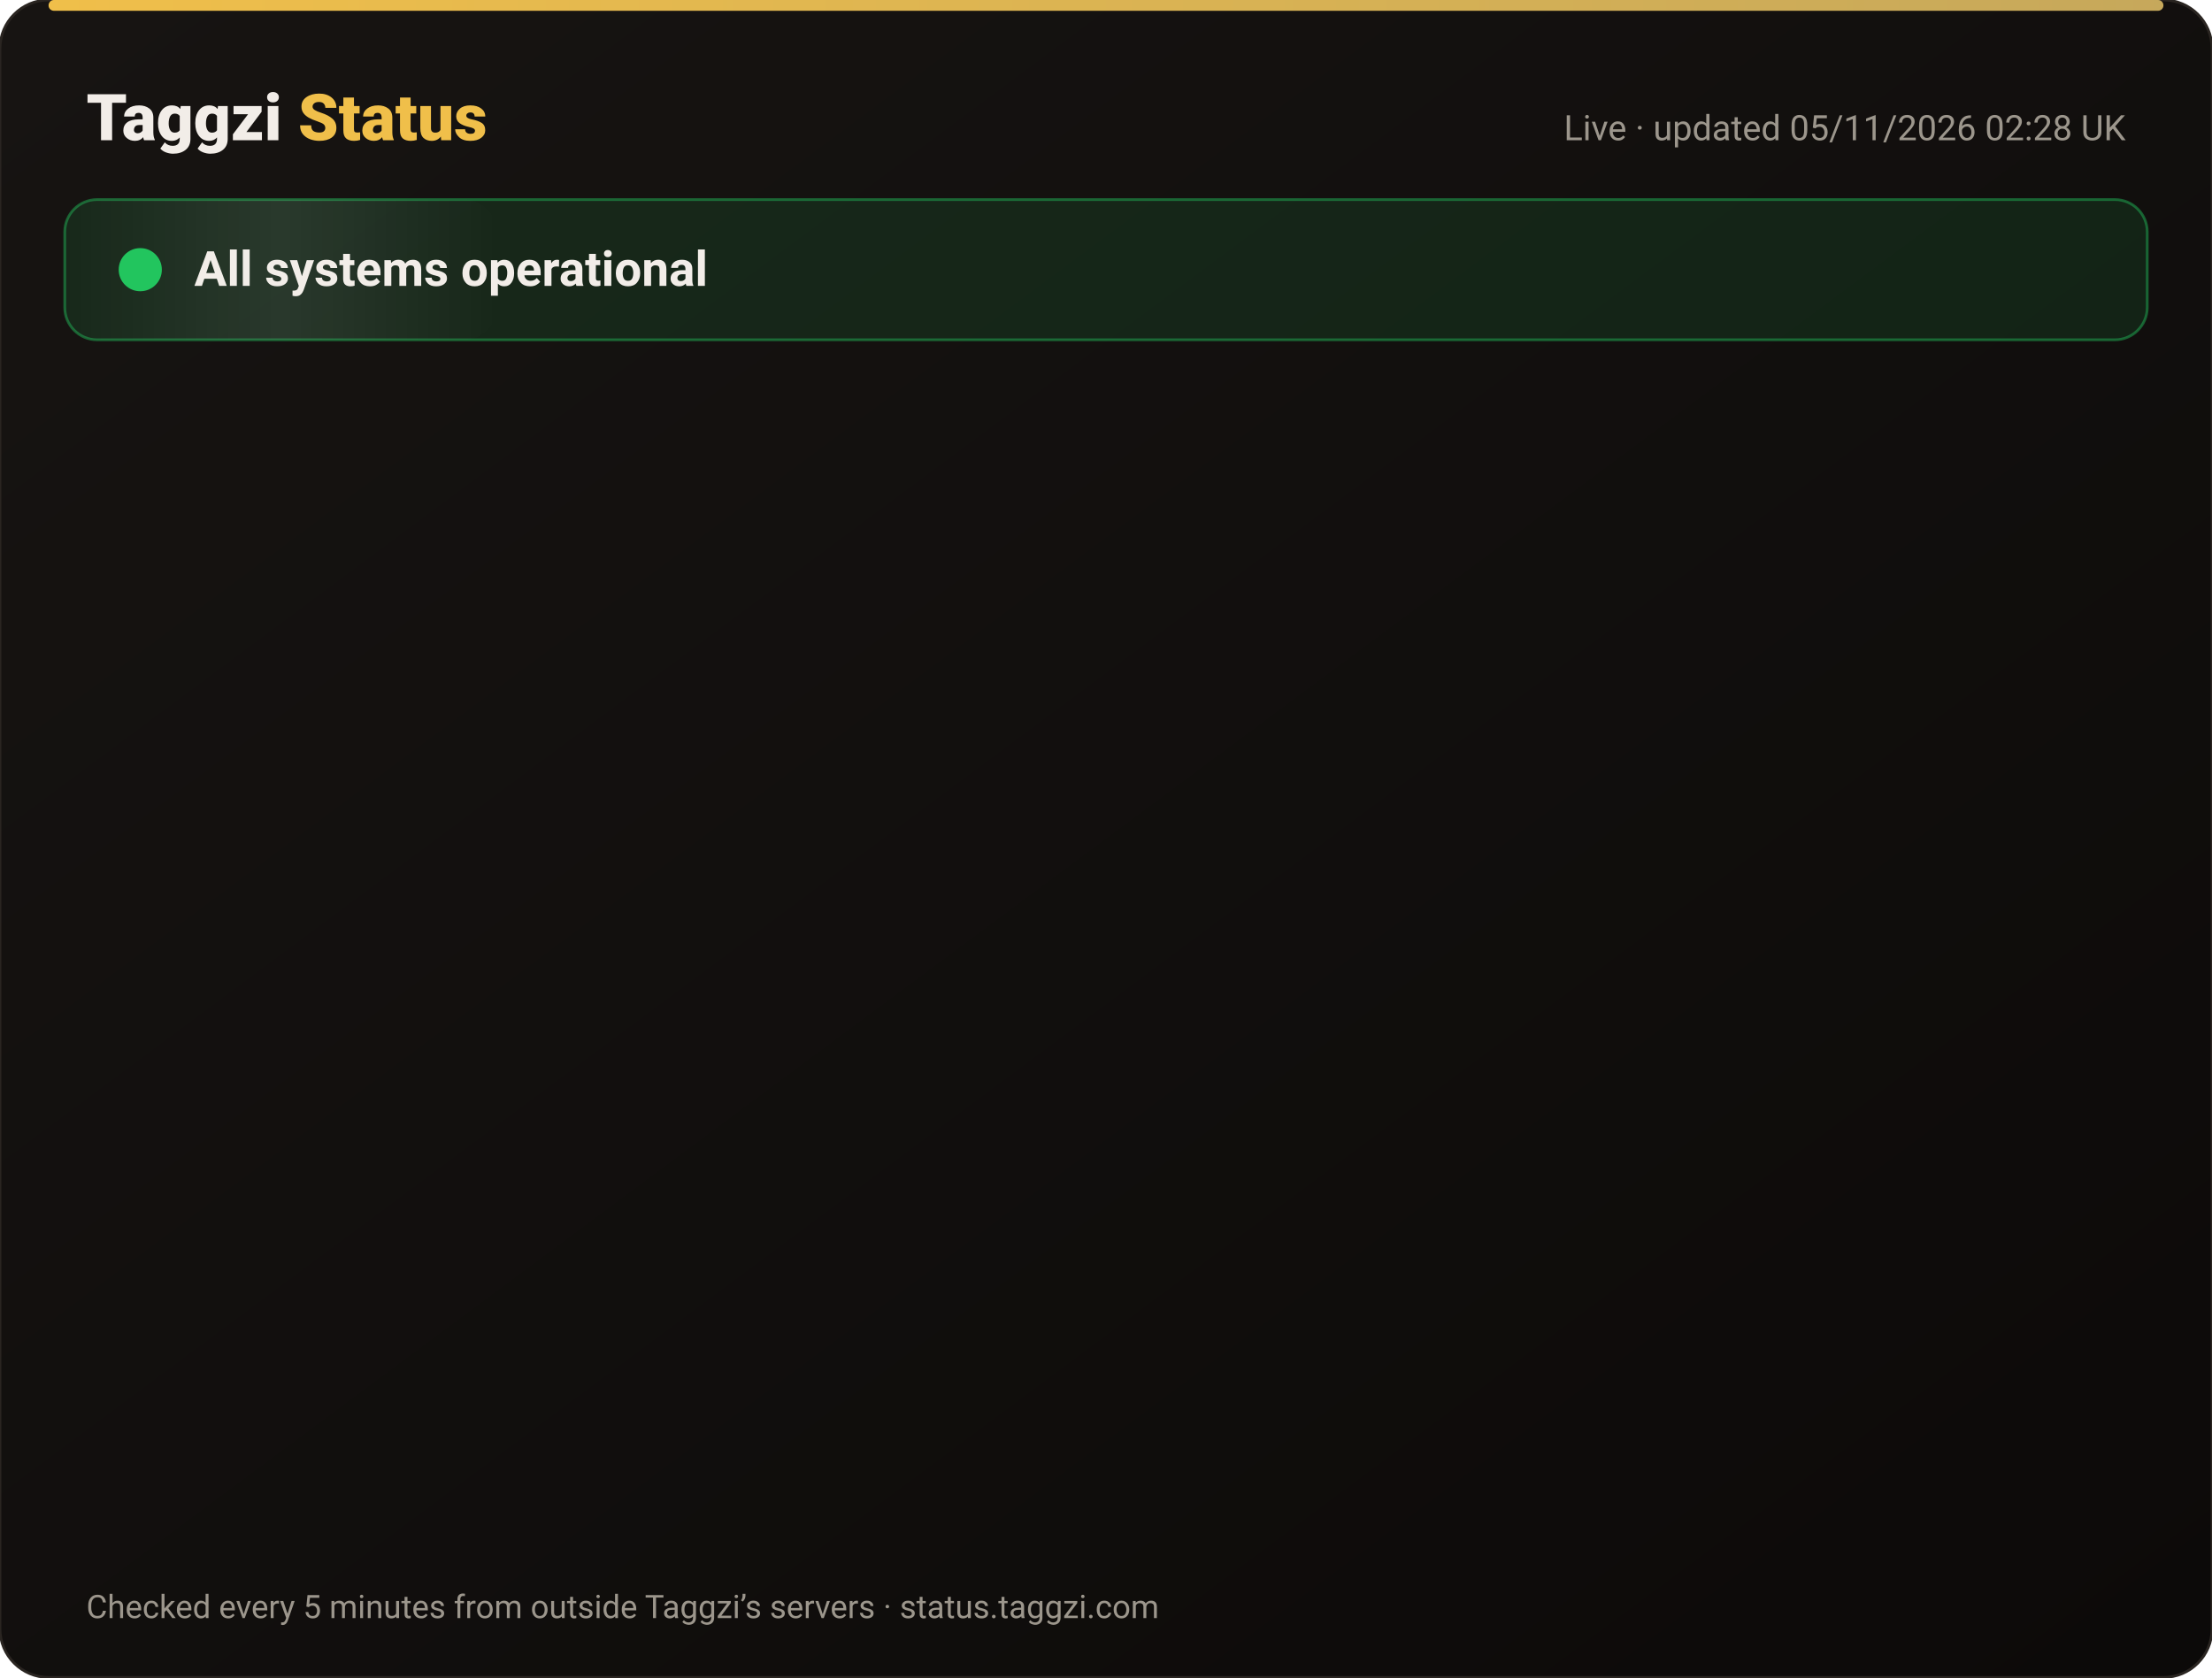
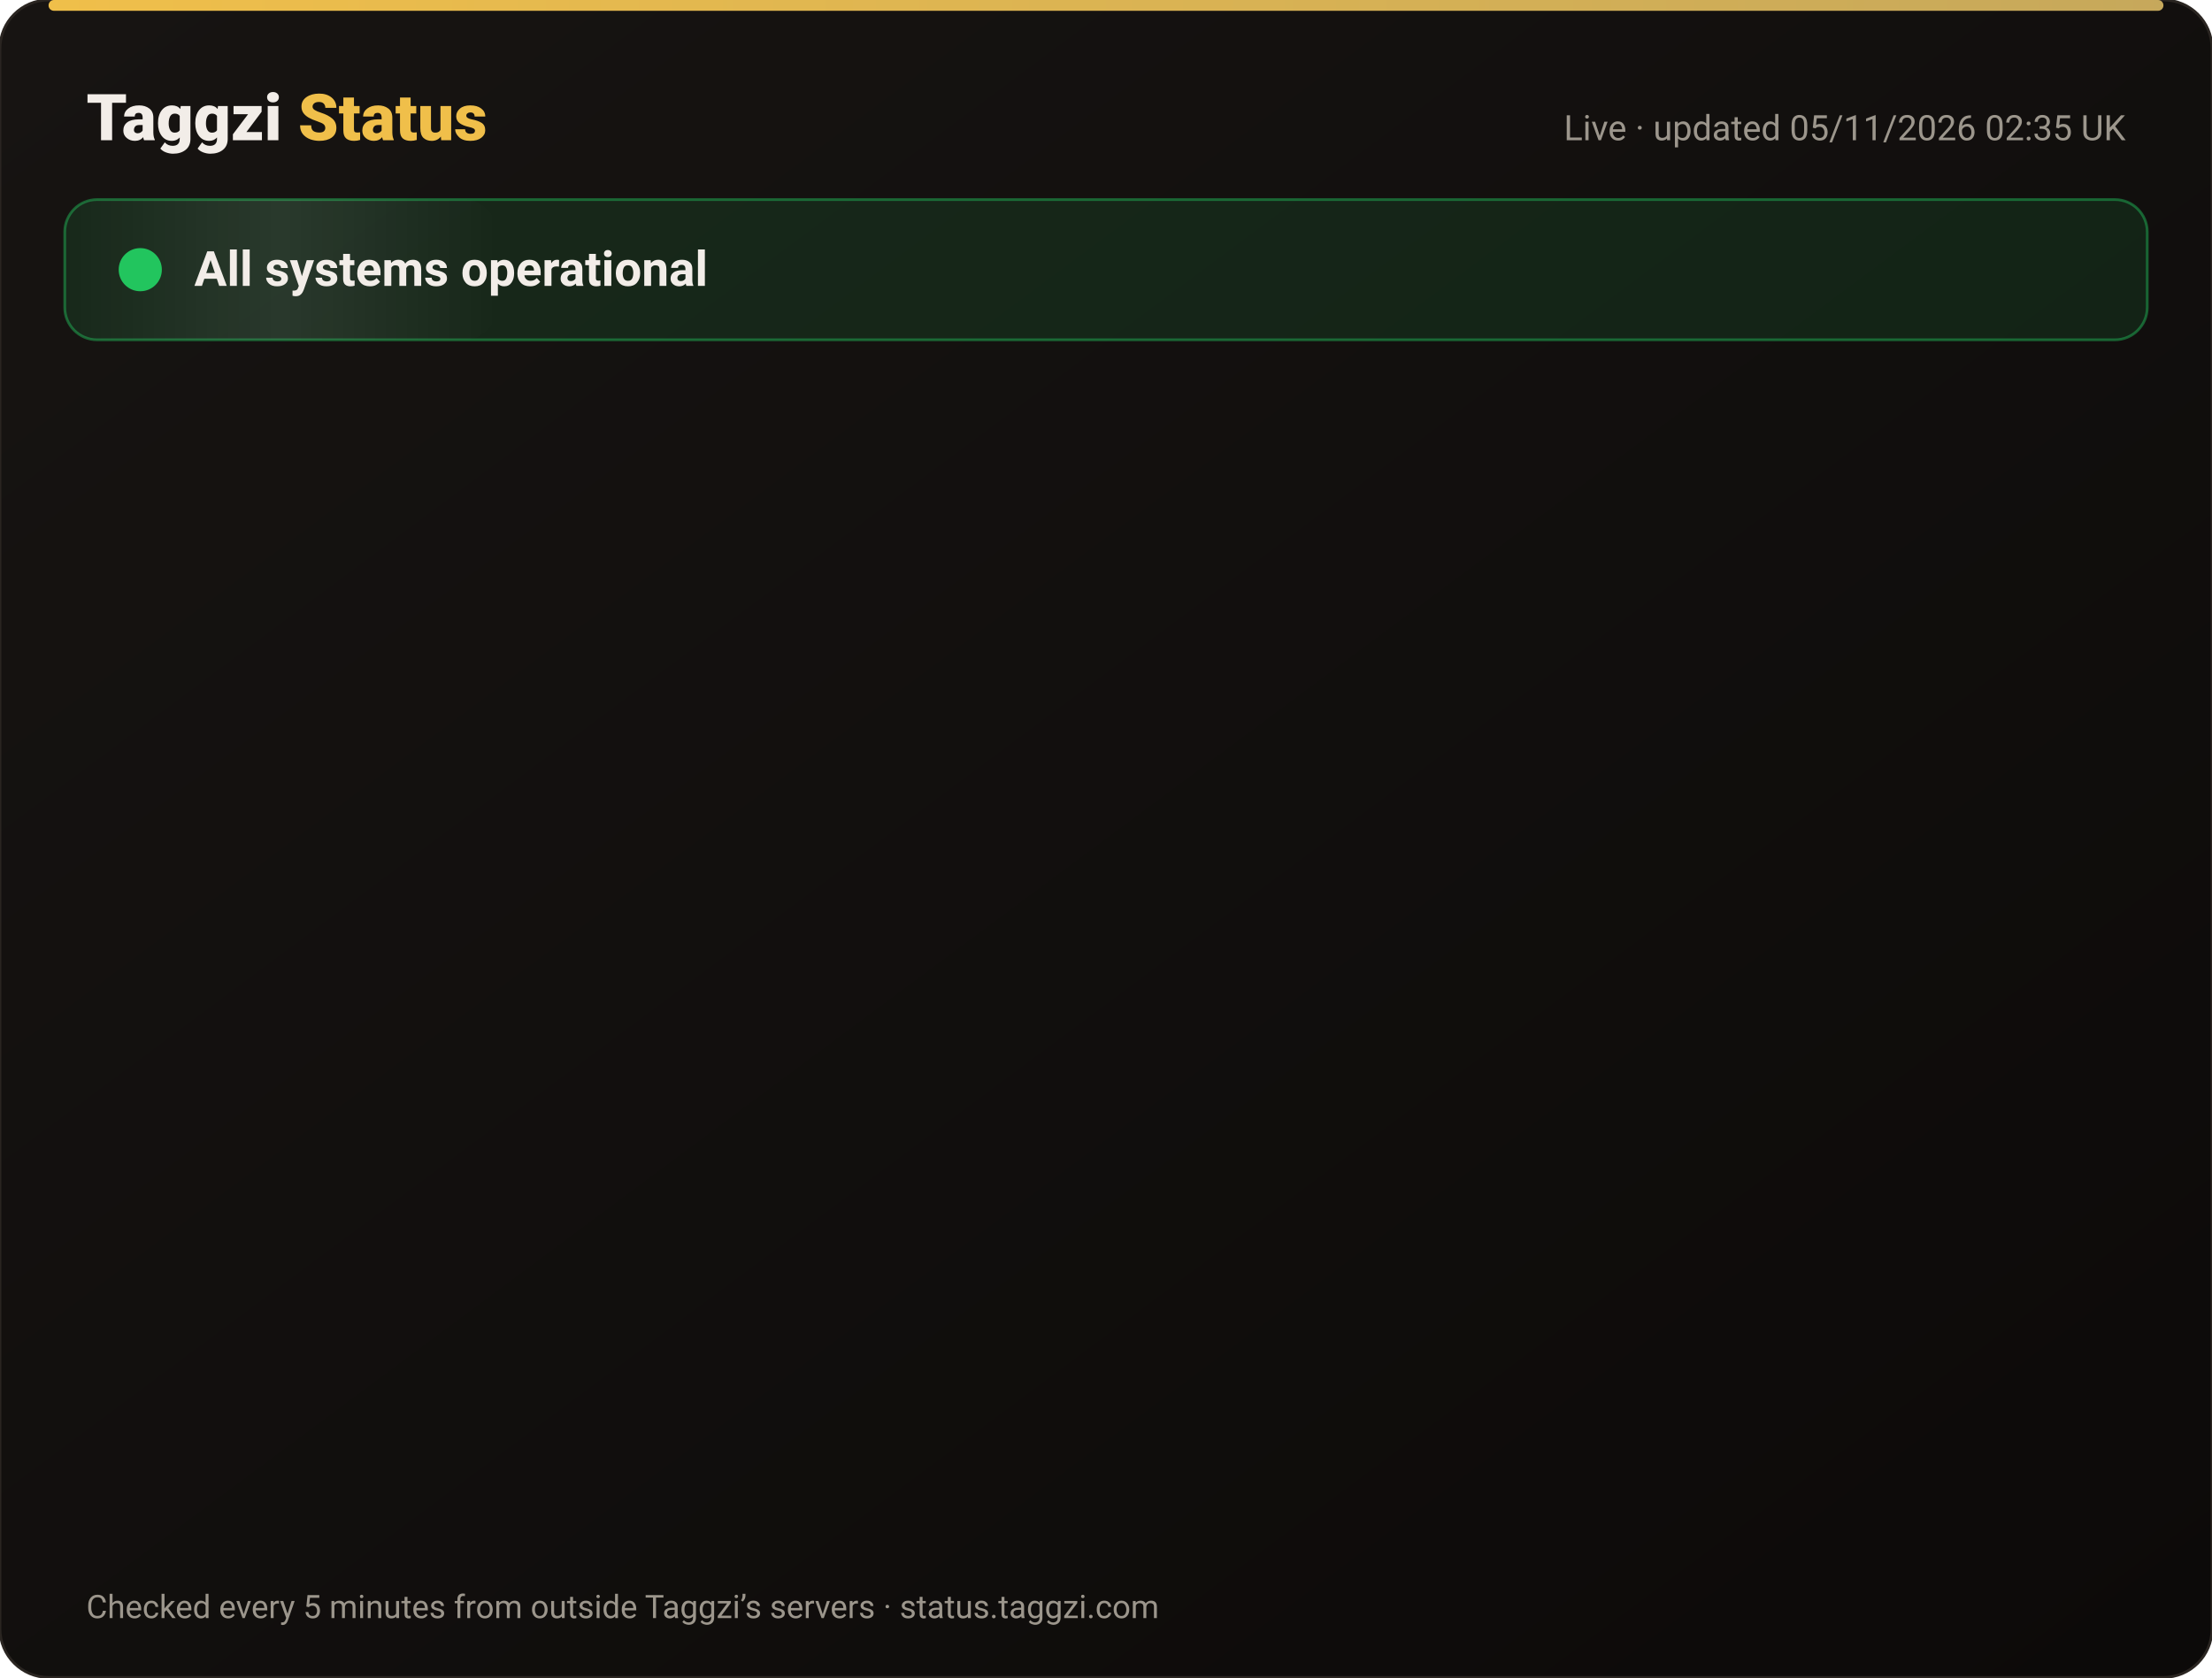
<svg xmlns="http://www.w3.org/2000/svg" width="820" height="622" viewBox="0 0 820 622" font-family="-apple-system,Segoe UI,Roboto,Helvetica,Arial,sans-serif">
  <defs>
    <linearGradient id="bg" x1="0" y1="0" x2="1" y2="1">
      <stop offset="0" stop-color="#171412" />
      <stop offset="1" stop-color="#0C0A09" />
    </linearGradient>
    <linearGradient id="gold" x1="0" x2="1">
      <stop offset="0" stop-color="#F0BF4A" />
      <stop offset="1" stop-color="#c6a85b" />
    </linearGradient>
    <linearGradient id="shine" x1="0" x2="1">
      <stop offset="0" stop-color="#fff" stop-opacity="0" />
      <stop offset=".5" stop-color="#fff" stop-opacity=".08" />
      <stop offset="1" stop-color="#fff" stop-opacity="0" />
    </linearGradient>
  </defs>
  <rect width="820" height="622" rx="18" fill="url(#bg)" stroke="#2a2521" />
  <rect x="18" y="0" width="784" height="4" rx="2" fill="url(#gold)" />
  <text x="32" y="52" font-size="24" font-weight="800" fill="#F2EDE8">Taggzi <tspan fill="#F0BF4A">Status</tspan>
  </text>
-   <text x="788" y="52" font-size="13" fill="#9C968C" text-anchor="end">Live · updated 05/11/2026 02:28 UK</text>
+   <text x="788" y="52" font-size="13" fill="#9C968C" text-anchor="end">Live · updated 05/11/2026 02:35 UK</text>
  <rect x="24" y="74" width="772" height="52" rx="12" fill="#22c55e" fill-opacity=".12" stroke="#22c55e" stroke-opacity=".45" />
  <rect x="24" y="74" width="160" height="52" rx="12" fill="url(#shine)">
    <animate attributeName="x" from="-160" to="820" dur="4s" repeatCount="indefinite" />
  </rect>
  <circle cx="52" cy="100" r="7" fill="#22c55e" />
  <circle cx="52" cy="100" r="7" fill="none" stroke="#22c55e" stroke-width="2">
    <animate attributeName="r" values="7;15;7" dur="2s" repeatCount="indefinite" />
    <animate attributeName="opacity" values=".9;0;.9" dur="2s" repeatCount="indefinite" />
  </circle>
  <text x="72" y="106" font-size="18" font-weight="700" fill="#F2EDE8">All systems operational</text>
  <g opacity="0">
    <animate attributeName="opacity" from="0" to="1" begin="0.00s" dur=".6s" fill="freeze" />
    <line x1="32" y1="188" x2="788" y2="188" stroke="#2a2521" />
    <circle cx="44" cy="166" r="6" fill="#22c55e">
      <animate attributeName="opacity" values="1;.45;1" dur="2.4s" begin="0.00s" repeatCount="indefinite" />
    </circle>
    <text x="62" y="171" font-size="15" font-weight="650" fill="#F2EDE8">Website</text>
    <text x="630" y="171" font-size="13" fill="#9C968C" text-anchor="end">99.96% uptime</text>
    <rect x="648" y="154" width="140" height="24" rx="12" fill="#22c55e" fill-opacity=".14" stroke="#22c55e" stroke-opacity=".5" />
    <text x="718" y="171" font-size="12" font-weight="700" fill="#22c55e" text-anchor="middle">Operational</text>
  </g>
  <g opacity="0">
    <animate attributeName="opacity" from="0" to="1" begin="0.15s" dur=".6s" fill="freeze" />
    <line x1="32" y1="234" x2="788" y2="234" stroke="#2a2521" />
    <circle cx="44" cy="212" r="6" fill="#22c55e">
      <animate attributeName="opacity" values="1;.45;1" dur="2.4s" begin="0.15s" repeatCount="indefinite" />
    </circle>
    <text x="62" y="217" font-size="15" font-weight="650" fill="#F2EDE8">Tag scans</text>
    <text x="630" y="217" font-size="13" fill="#9C968C" text-anchor="end">99.96% uptime</text>
    <rect x="648" y="200" width="140" height="24" rx="12" fill="#22c55e" fill-opacity=".14" stroke="#22c55e" stroke-opacity=".5" />
    <text x="718" y="217" font-size="12" font-weight="700" fill="#22c55e" text-anchor="middle">Operational</text>
  </g>
  <g opacity="0">
    <animate attributeName="opacity" from="0" to="1" begin="0.30s" dur=".6s" fill="freeze" />
    <line x1="32" y1="280" x2="788" y2="280" stroke="#2a2521" />
    <circle cx="44" cy="258" r="6" fill="#22c55e">
      <animate attributeName="opacity" values="1;.45;1" dur="2.4s" begin="0.30s" repeatCount="indefinite" />
    </circle>
    <text x="62" y="263" font-size="15" font-weight="650" fill="#F2EDE8">Manual tag lookup</text>
    <text x="630" y="263" font-size="13" fill="#9C968C" text-anchor="end">99.96% uptime</text>
    <rect x="648" y="246" width="140" height="24" rx="12" fill="#22c55e" fill-opacity=".14" stroke="#22c55e" stroke-opacity=".5" />
    <text x="718" y="263" font-size="12" font-weight="700" fill="#22c55e" text-anchor="middle">Operational</text>
  </g>
  <g opacity="0">
    <animate attributeName="opacity" from="0" to="1" begin="0.45s" dur=".6s" fill="freeze" />
    <line x1="32" y1="326" x2="788" y2="326" stroke="#2a2521" />
    <circle cx="44" cy="304" r="6" fill="#22c55e">
      <animate attributeName="opacity" values="1;.45;1" dur="2.4s" begin="0.45s" repeatCount="indefinite" />
    </circle>
    <text x="62" y="309" font-size="15" font-weight="650" fill="#F2EDE8">App &amp; login</text>
    <text x="630" y="309" font-size="13" fill="#9C968C" text-anchor="end">99.96% uptime</text>
    <rect x="648" y="292" width="140" height="24" rx="12" fill="#22c55e" fill-opacity=".14" stroke="#22c55e" stroke-opacity=".5" />
    <text x="718" y="309" font-size="12" font-weight="700" fill="#22c55e" text-anchor="middle">Operational</text>
  </g>
  <g opacity="0">
    <animate attributeName="opacity" from="0" to="1" begin="0.60s" dur=".6s" fill="freeze" />
    <line x1="32" y1="372" x2="788" y2="372" stroke="#2a2521" />
    <circle cx="44" cy="350" r="6" fill="#22c55e">
      <animate attributeName="opacity" values="1;.45;1" dur="2.4s" begin="0.60s" repeatCount="indefinite" />
    </circle>
    <text x="62" y="355" font-size="15" font-weight="650" fill="#F2EDE8">Community alerts</text>
    <text x="630" y="355" font-size="13" fill="#9C968C" text-anchor="end">99.96% uptime</text>
    <rect x="648" y="338" width="140" height="24" rx="12" fill="#22c55e" fill-opacity=".14" stroke="#22c55e" stroke-opacity=".5" />
    <text x="718" y="355" font-size="12" font-weight="700" fill="#22c55e" text-anchor="middle">Operational</text>
  </g>
  <g opacity="0">
    <animate attributeName="opacity" from="0" to="1" begin="0.75s" dur=".6s" fill="freeze" />
    <line x1="32" y1="418" x2="788" y2="418" stroke="#2a2521" />
    <circle cx="44" cy="396" r="6" fill="#22c55e">
      <animate attributeName="opacity" values="1;.45;1" dur="2.4s" begin="0.75s" repeatCount="indefinite" />
    </circle>
    <text x="62" y="401" font-size="15" font-weight="650" fill="#F2EDE8">Private calling</text>
    <text x="630" y="401" font-size="13" fill="#9C968C" text-anchor="end">99.96% uptime</text>
    <rect x="648" y="384" width="140" height="24" rx="12" fill="#22c55e" fill-opacity=".14" stroke="#22c55e" stroke-opacity=".5" />
    <text x="718" y="401" font-size="12" font-weight="700" fill="#22c55e" text-anchor="middle">Operational</text>
  </g>
  <g opacity="0">
    <animate attributeName="opacity" from="0" to="1" begin="0.90s" dur=".6s" fill="freeze" />
    <line x1="32" y1="464" x2="788" y2="464" stroke="#2a2521" />
    <circle cx="44" cy="442" r="6" fill="#22c55e">
      <animate attributeName="opacity" values="1;.45;1" dur="2.4s" begin="0.90s" repeatCount="indefinite" />
    </circle>
    <text x="62" y="447" font-size="15" font-weight="650" fill="#F2EDE8">Payments</text>
    <text x="630" y="447" font-size="13" fill="#9C968C" text-anchor="end">99.95% uptime</text>
    <rect x="648" y="430" width="140" height="24" rx="12" fill="#22c55e" fill-opacity=".14" stroke="#22c55e" stroke-opacity=".5" />
    <text x="718" y="447" font-size="12" font-weight="700" fill="#22c55e" text-anchor="middle">Operational</text>
  </g>
  <g opacity="0">
    <animate attributeName="opacity" from="0" to="1" begin="1.05s" dur=".6s" fill="freeze" />
    <line x1="32" y1="510" x2="788" y2="510" stroke="#2a2521" />
    <circle cx="44" cy="488" r="6" fill="#22c55e">
      <animate attributeName="opacity" values="1;.45;1" dur="2.4s" begin="1.05s" repeatCount="indefinite" />
    </circle>
    <text x="62" y="493" font-size="15" font-weight="650" fill="#F2EDE8">Email &amp; support</text>
    <text x="630" y="493" font-size="13" fill="#9C968C" text-anchor="end">99.96% uptime</text>
    <rect x="648" y="476" width="140" height="24" rx="12" fill="#22c55e" fill-opacity=".14" stroke="#22c55e" stroke-opacity=".5" />
    <text x="718" y="493" font-size="12" font-weight="700" fill="#22c55e" text-anchor="middle">Operational</text>
  </g>
  <g opacity="0">
    <animate attributeName="opacity" from="0" to="1" begin="1.20s" dur=".6s" fill="freeze" />
    <line x1="32" y1="556" x2="788" y2="556" stroke="#2a2521" />
    <circle cx="44" cy="534" r="6" fill="#22c55e">
      <animate attributeName="opacity" values="1;.45;1" dur="2.4s" begin="1.20s" repeatCount="indefinite" />
    </circle>
    <text x="62" y="539" font-size="15" font-weight="650" fill="#F2EDE8">Secure connection (SSL)</text>
    <text x="630" y="539" font-size="13" fill="#9C968C" text-anchor="end">100.00% uptime</text>
    <rect x="648" y="522" width="140" height="24" rx="12" fill="#22c55e" fill-opacity=".14" stroke="#22c55e" stroke-opacity=".5" />
    <text x="718" y="539" font-size="12" font-weight="700" fill="#22c55e" text-anchor="middle">Operational</text>
  </g>
  <text x="32" y="600" font-size="12" fill="#9C968C">Checked every 5 minutes from outside Taggzi’s servers · status.taggzi.com</text>
</svg>
